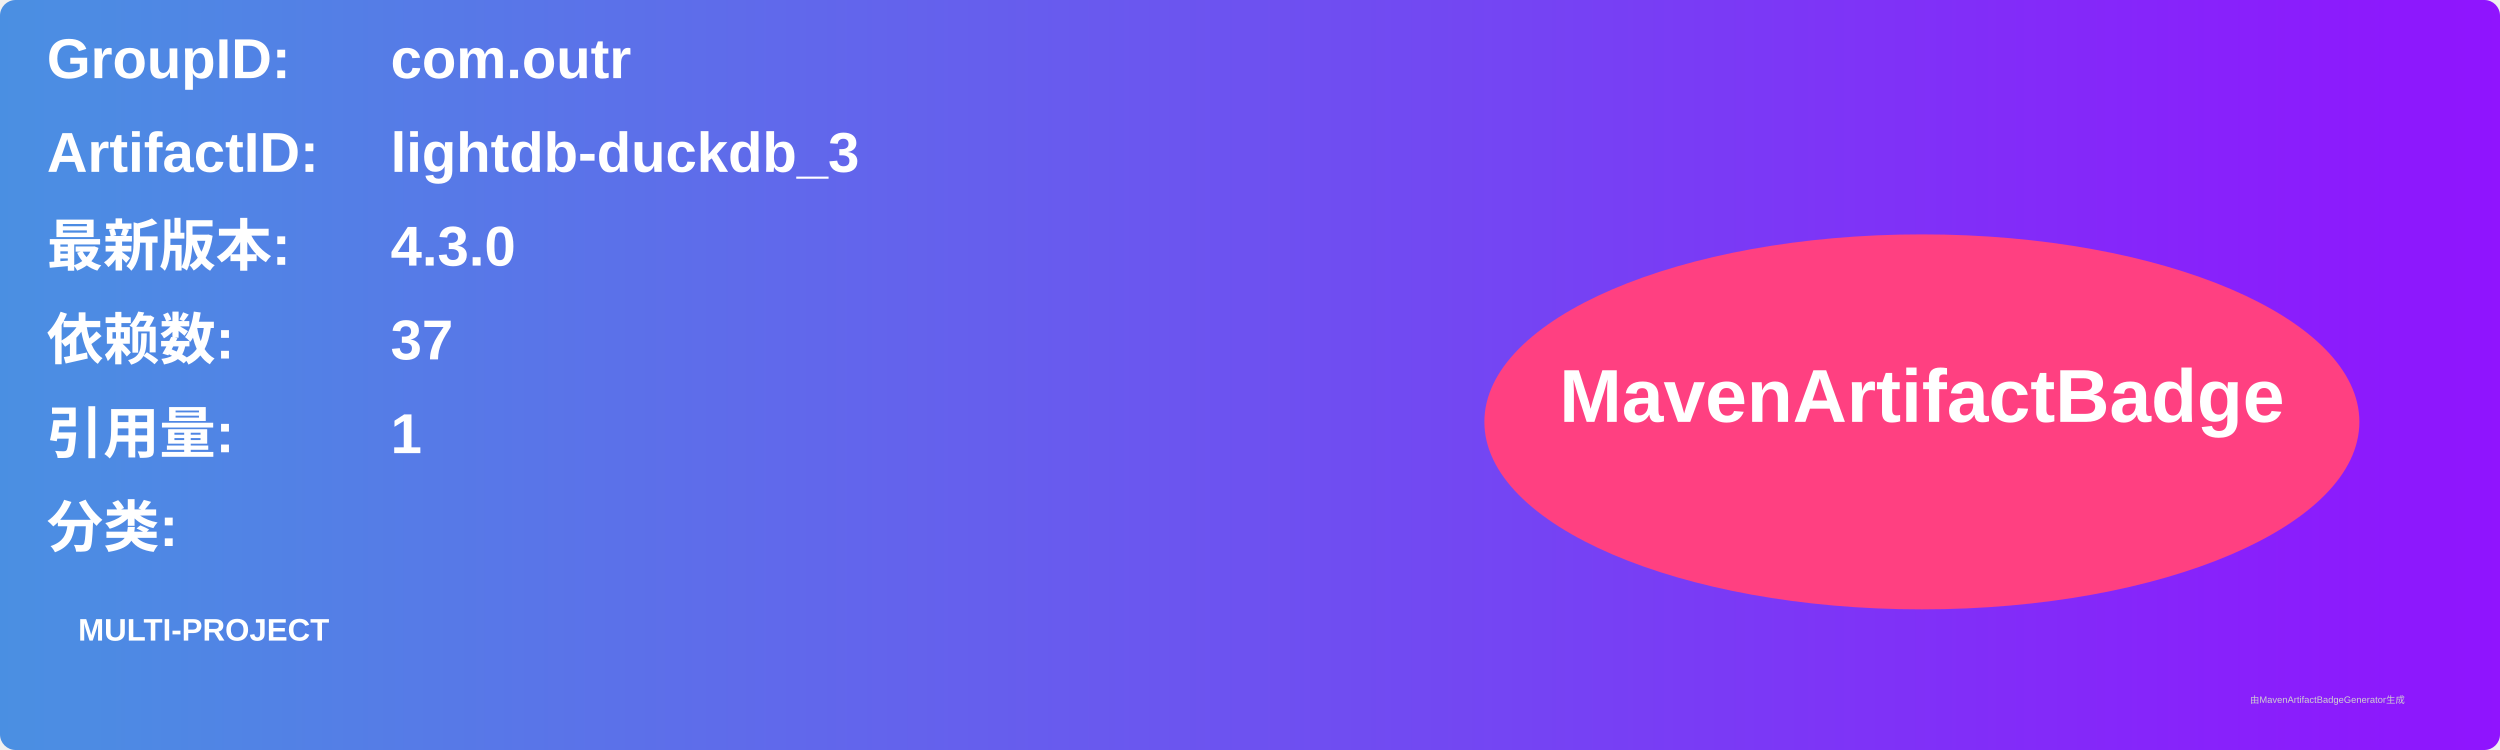
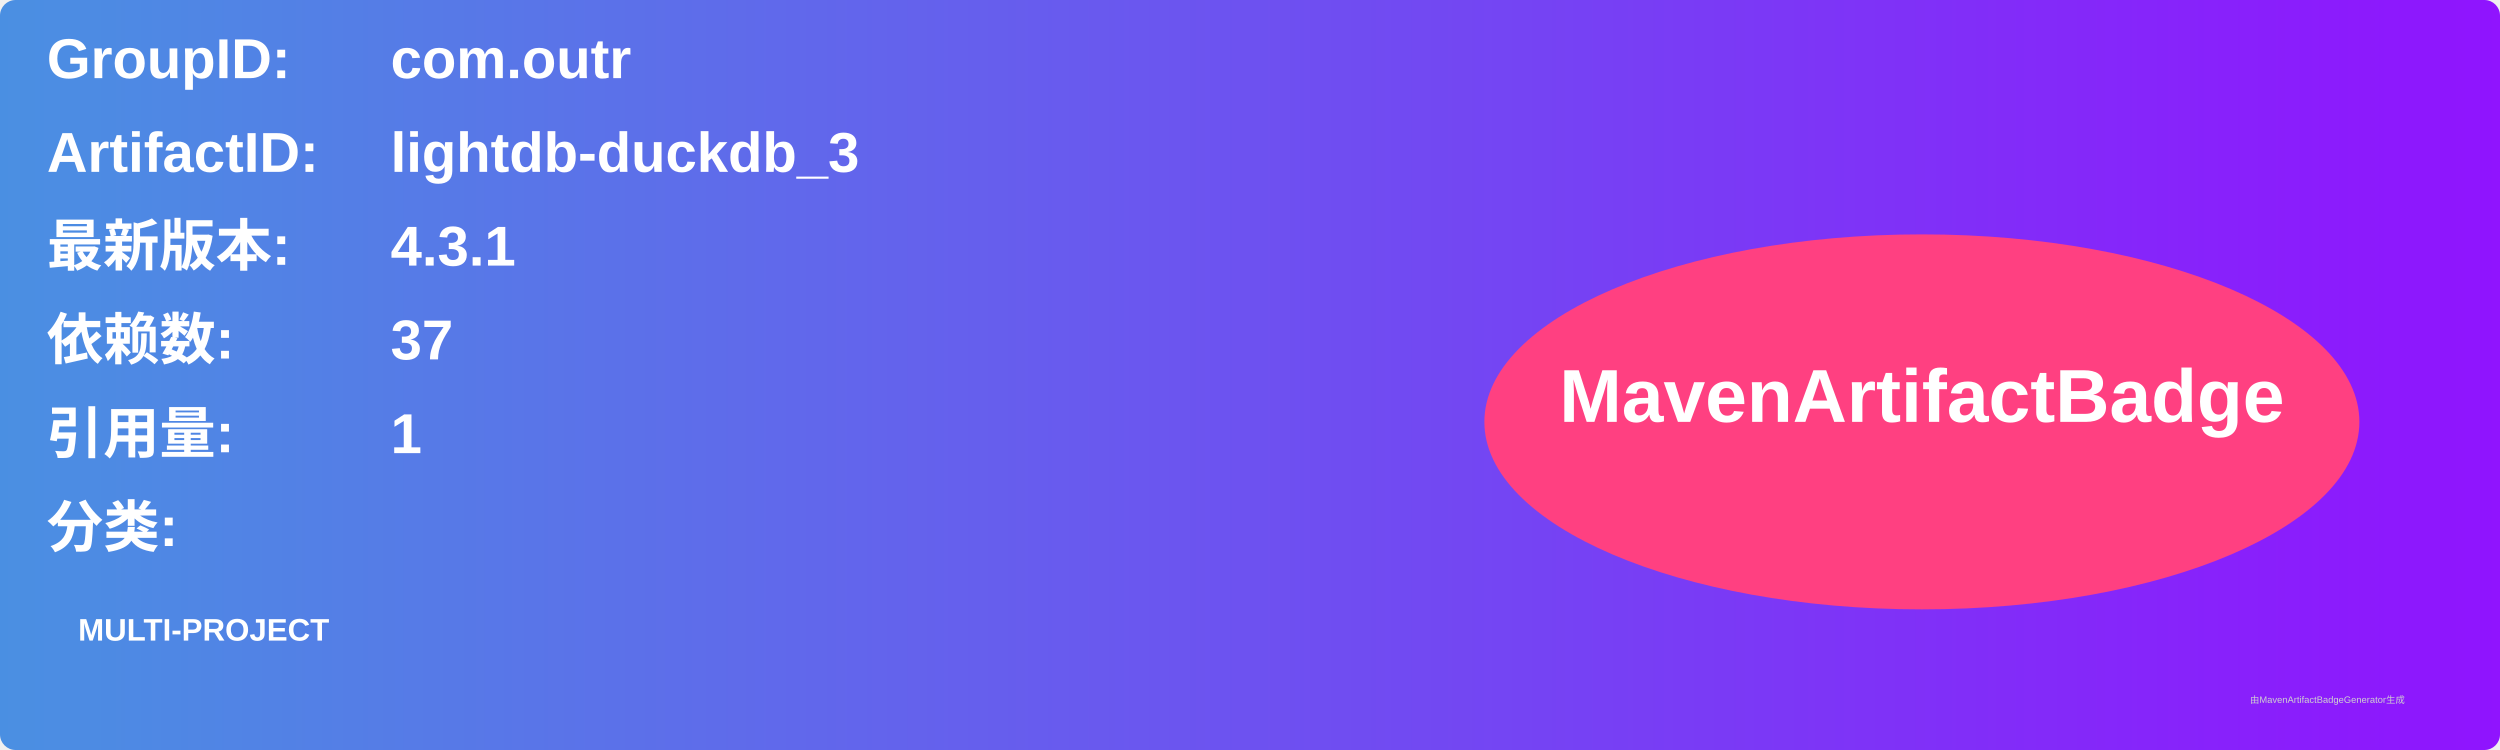
<svg xmlns="http://www.w3.org/2000/svg" width="800" height="240" viewBox="0 0 800 240">
  <linearGradient id="grad" x1="0%" y1="0%" x2="100%" y2="0%">
    <stop offset="0%" stop-color="#4a90e2" />
    <stop offset="100%" stop-color="#9013fe" />
  </linearGradient>
  <rect width="100%" height="100%" rx="5" ry="5" fill="url(#grad)" />
  <g transform="translate(15, 15)">
    <text x="0" y="10" font-family="Arial" font-size="18" fill="white" font-weight="bold" width="260">GroupID:</text>
    <text x="110" y="10" font-family="Arial" font-size="18" fill="white" font-weight="bold" width="460">com.outr</text>
    <text x="0" y="40" font-family="Arial" font-size="18" fill="white" font-weight="bold" width="260">ArtifactID:</text>
    <text x="110" y="40" font-family="Arial" font-size="18" fill="white" font-weight="bold" width="460">lightdb-duckdb_3</text>
    <text x="0" y="70" font-family="Arial" font-size="18" fill="white" font-weight="bold">最新版本:</text>
    <text x="110" y="70" font-family="Arial" font-size="18" fill="white" font-weight="bold">
-       <tspan font-weight="bold">4.3.0</tspan>
+       <tspan font-weight="bold">4.3.1</tspan>
    </text>
    <text x="0" y="100" font-family="Arial" font-size="18" fill="white" font-weight="bold">依赖数: </text>
    <text x="110" y="100" font-family="Arial" font-size="18" fill="white">
      <tspan font-weight="bold">37</tspan>
    </text>
    <text x="0" y="130" font-family="Arial" font-size="18" fill="white" font-weight="bold">引用量: </text>
    <text x="110" y="130" font-family="Arial" font-size="18" fill="white">
      <tspan font-weight="bold">1</tspan>
    </text>
    <text x="0" y="160" font-family="Arial" font-size="18" fill="white" font-weight="bold">分类:</text>
    <text x="10" y="190" font-family="Arial" font-size="10" fill="white">
      <tspan font-weight="bold">MULTI-PROJECT</tspan>
    </text>
    <ellipse cx="600" cy="120" rx="140" ry="60" fill="#ff4081" />
    <text x="600" y="120" text-anchor="middle" font-family="Arial" font-size="24" fill="white" font-weight="bold">MavenArtifactBadge</text>
  </g>
  <text x="720" y="225" font-family="Arial" font-size="3" fill="#d0d0d0">由MavenArtifactBadgeGenerator生成</text>
</svg>
